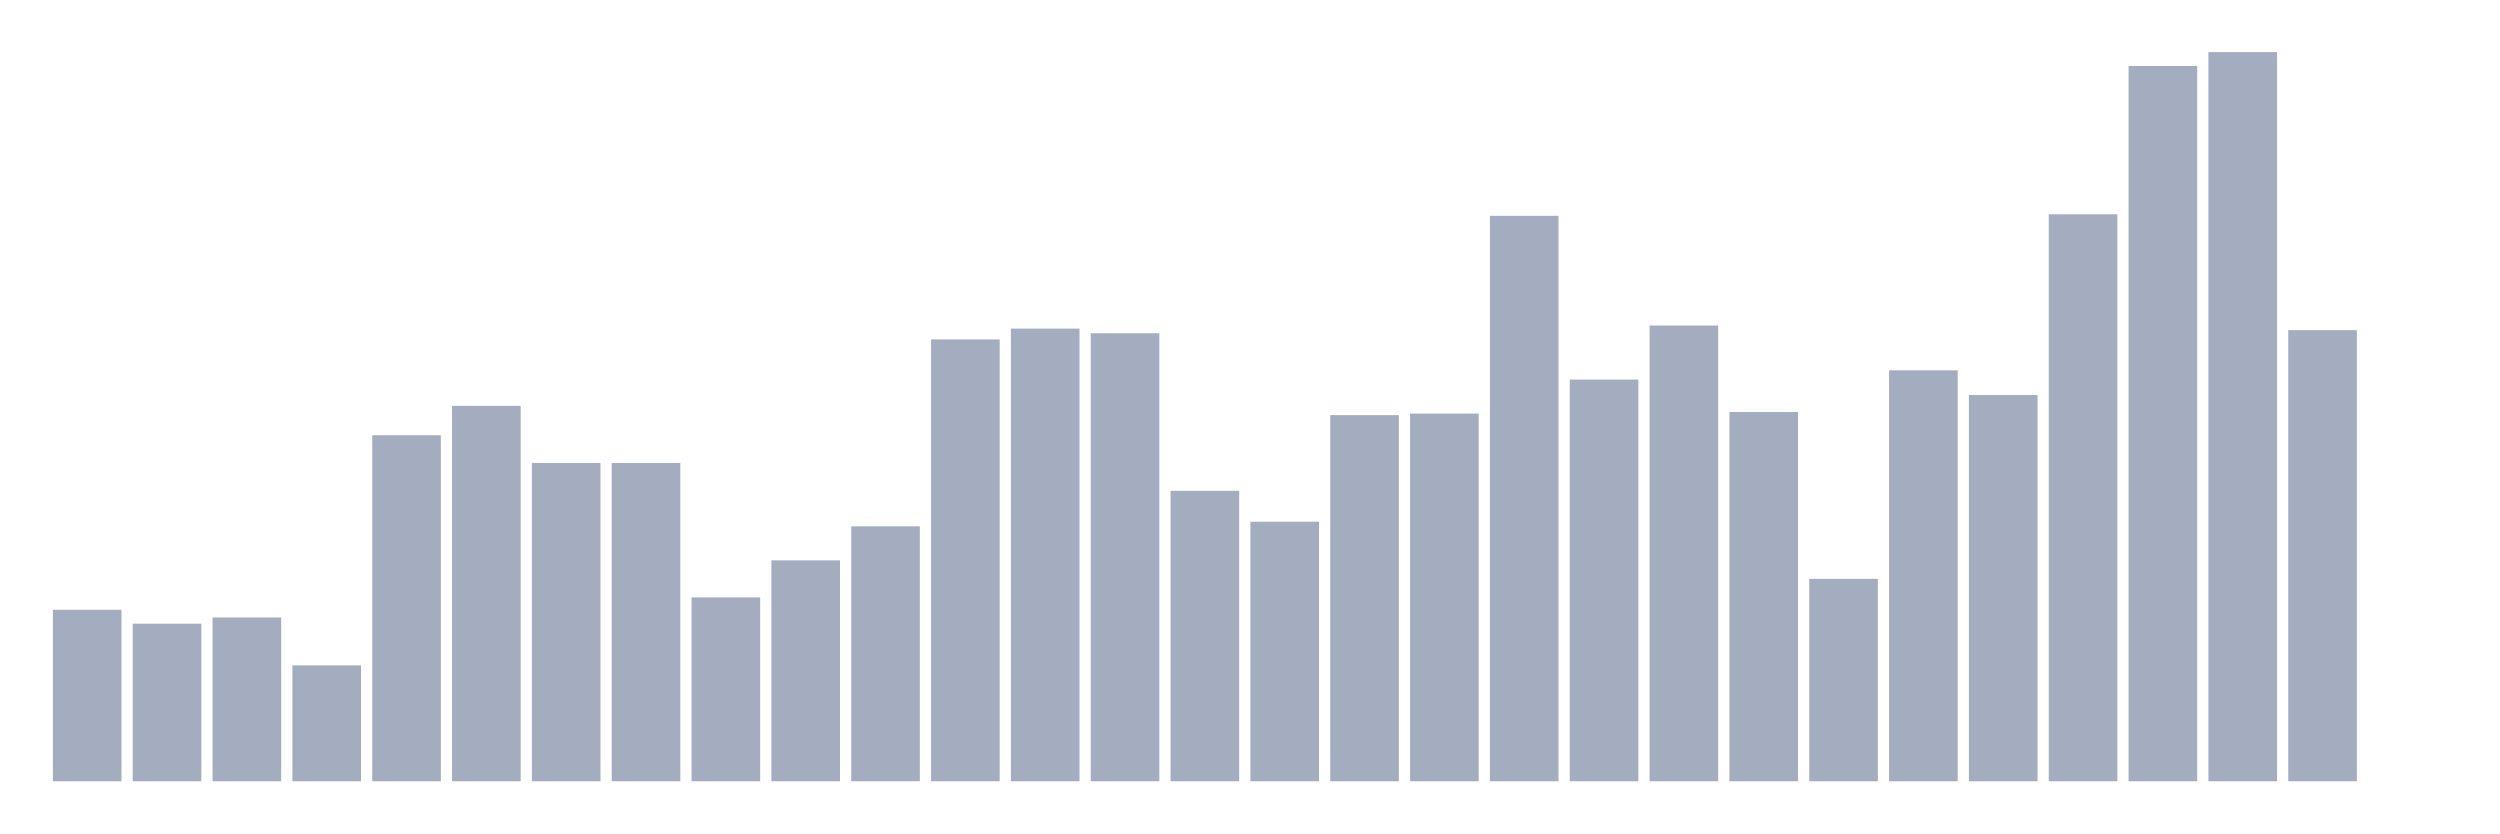
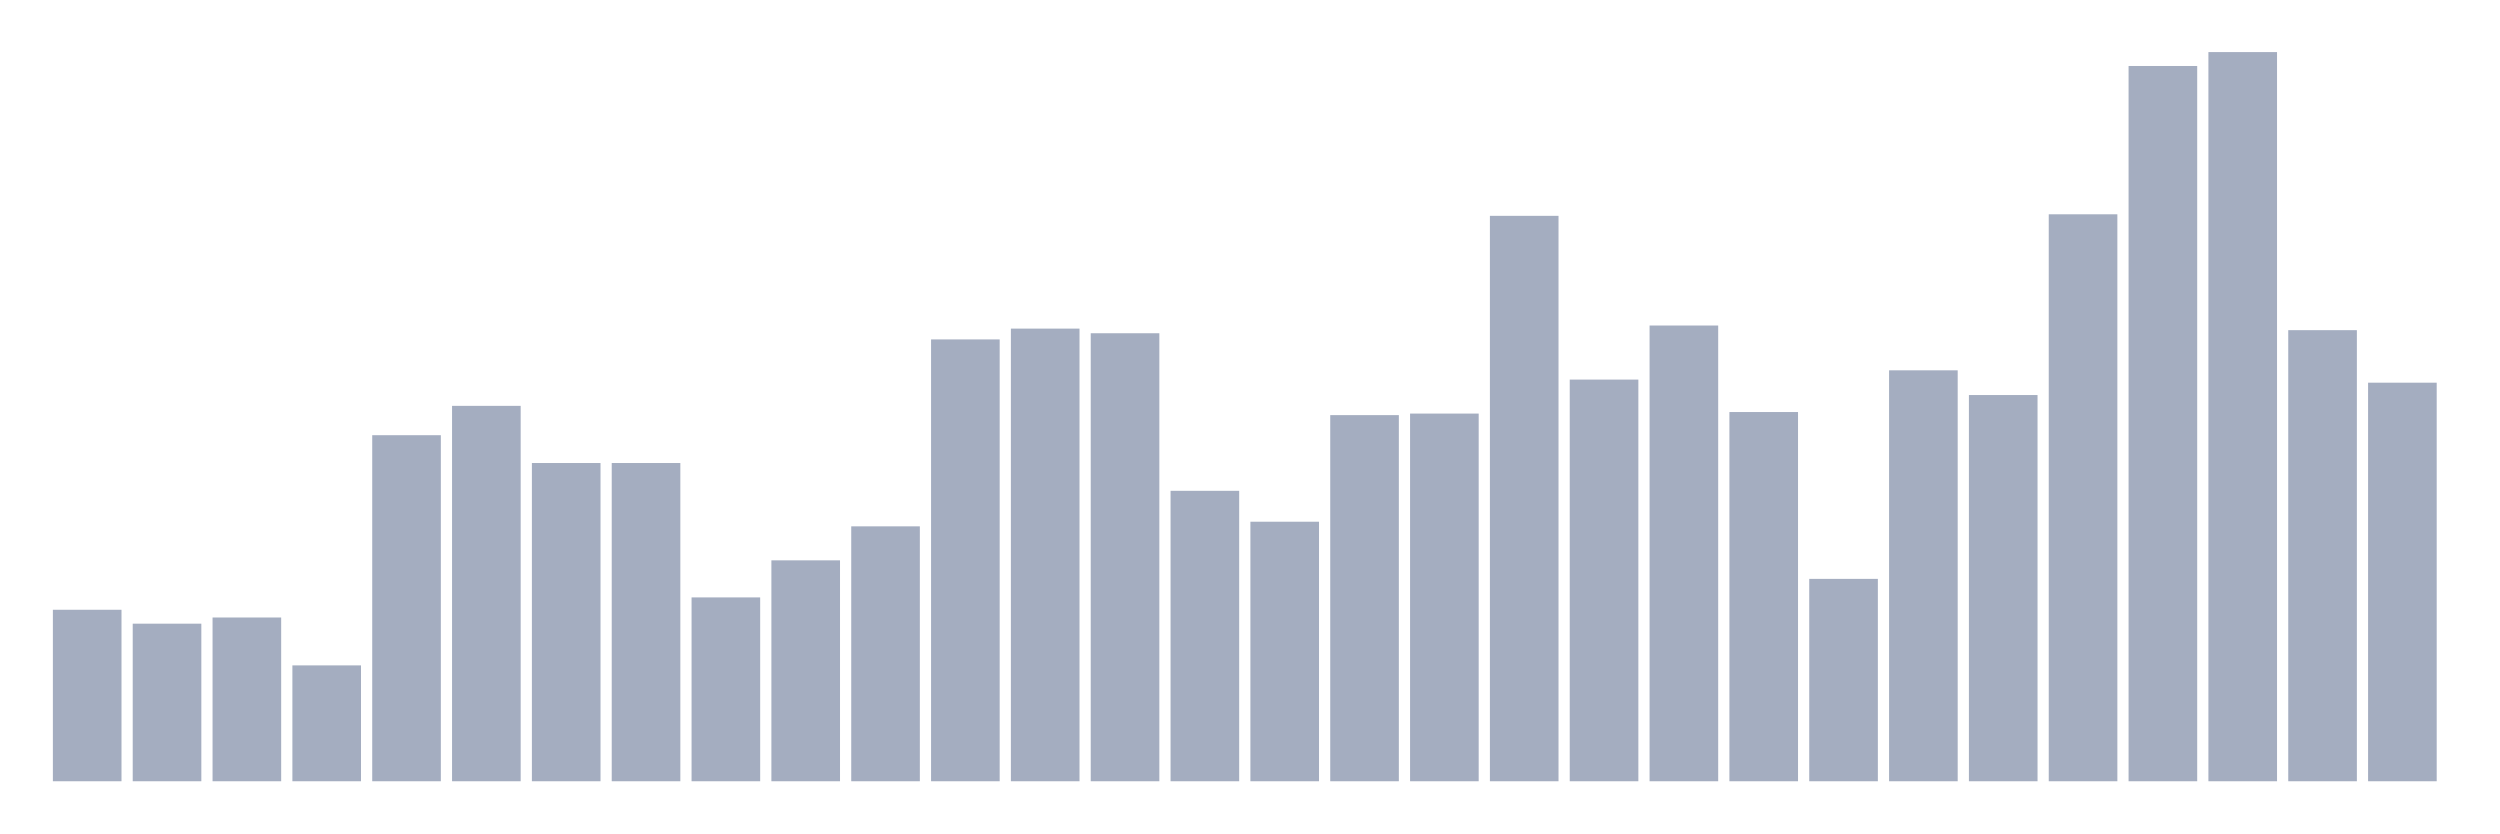
<svg xmlns="http://www.w3.org/2000/svg" viewBox="0 0 480 160">
  <g transform="translate(10,10)">
    <rect class="bar" x="0.153" width="13.175" y="107.076" height="32.924" fill="rgb(164,173,192)" />
    <rect class="bar" x="15.482" width="13.175" y="109.746" height="30.254" fill="rgb(164,173,192)" />
    <rect class="bar" x="30.81" width="13.175" y="108.559" height="31.441" fill="rgb(164,173,192)" />
    <rect class="bar" x="46.138" width="13.175" y="117.754" height="22.246" fill="rgb(164,173,192)" />
    <rect class="bar" x="61.466" width="13.175" y="73.559" height="66.441" fill="rgb(164,173,192)" />
    <rect class="bar" x="76.794" width="13.175" y="67.924" height="72.076" fill="rgb(164,173,192)" />
    <rect class="bar" x="92.123" width="13.175" y="78.898" height="61.102" fill="rgb(164,173,192)" />
    <rect class="bar" x="107.451" width="13.175" y="78.898" height="61.102" fill="rgb(164,173,192)" />
    <rect class="bar" x="122.779" width="13.175" y="104.703" height="35.297" fill="rgb(164,173,192)" />
    <rect class="bar" x="138.107" width="13.175" y="97.585" height="42.415" fill="rgb(164,173,192)" />
    <rect class="bar" x="153.436" width="13.175" y="91.059" height="48.941" fill="rgb(164,173,192)" />
    <rect class="bar" x="168.764" width="13.175" y="55.169" height="84.831" fill="rgb(164,173,192)" />
    <rect class="bar" x="184.092" width="13.175" y="53.093" height="86.907" fill="rgb(164,173,192)" />
    <rect class="bar" x="199.42" width="13.175" y="53.983" height="86.017" fill="rgb(164,173,192)" />
    <rect class="bar" x="214.748" width="13.175" y="84.237" height="55.763" fill="rgb(164,173,192)" />
    <rect class="bar" x="230.077" width="13.175" y="90.169" height="49.831" fill="rgb(164,173,192)" />
    <rect class="bar" x="245.405" width="13.175" y="69.703" height="70.297" fill="rgb(164,173,192)" />
    <rect class="bar" x="260.733" width="13.175" y="69.407" height="70.593" fill="rgb(164,173,192)" />
    <rect class="bar" x="276.061" width="13.175" y="31.441" height="108.559" fill="rgb(164,173,192)" />
    <rect class="bar" x="291.39" width="13.175" y="62.881" height="77.119" fill="rgb(164,173,192)" />
    <rect class="bar" x="306.718" width="13.175" y="52.5" height="87.5" fill="rgb(164,173,192)" />
    <rect class="bar" x="322.046" width="13.175" y="69.11" height="70.89" fill="rgb(164,173,192)" />
    <rect class="bar" x="337.374" width="13.175" y="101.144" height="38.856" fill="rgb(164,173,192)" />
    <rect class="bar" x="352.702" width="13.175" y="61.102" height="78.898" fill="rgb(164,173,192)" />
    <rect class="bar" x="368.031" width="13.175" y="65.847" height="74.153" fill="rgb(164,173,192)" />
    <rect class="bar" x="383.359" width="13.175" y="31.144" height="108.856" fill="rgb(164,173,192)" />
    <rect class="bar" x="398.687" width="13.175" y="2.669" height="137.331" fill="rgb(164,173,192)" />
    <rect class="bar" x="414.015" width="13.175" y="0" height="140" fill="rgb(164,173,192)" />
    <rect class="bar" x="429.344" width="13.175" y="53.39" height="86.61" fill="rgb(164,173,192)" />
-     <rect class="bar" x="444.672" width="13.175" y="140" height="0" fill="rgb(164,173,192)" />
+     <rect class="bar" x="444.672" width="13.175" y="63.475" height="76.525" fill="rgb(164,173,192)" />
  </g>
</svg>
